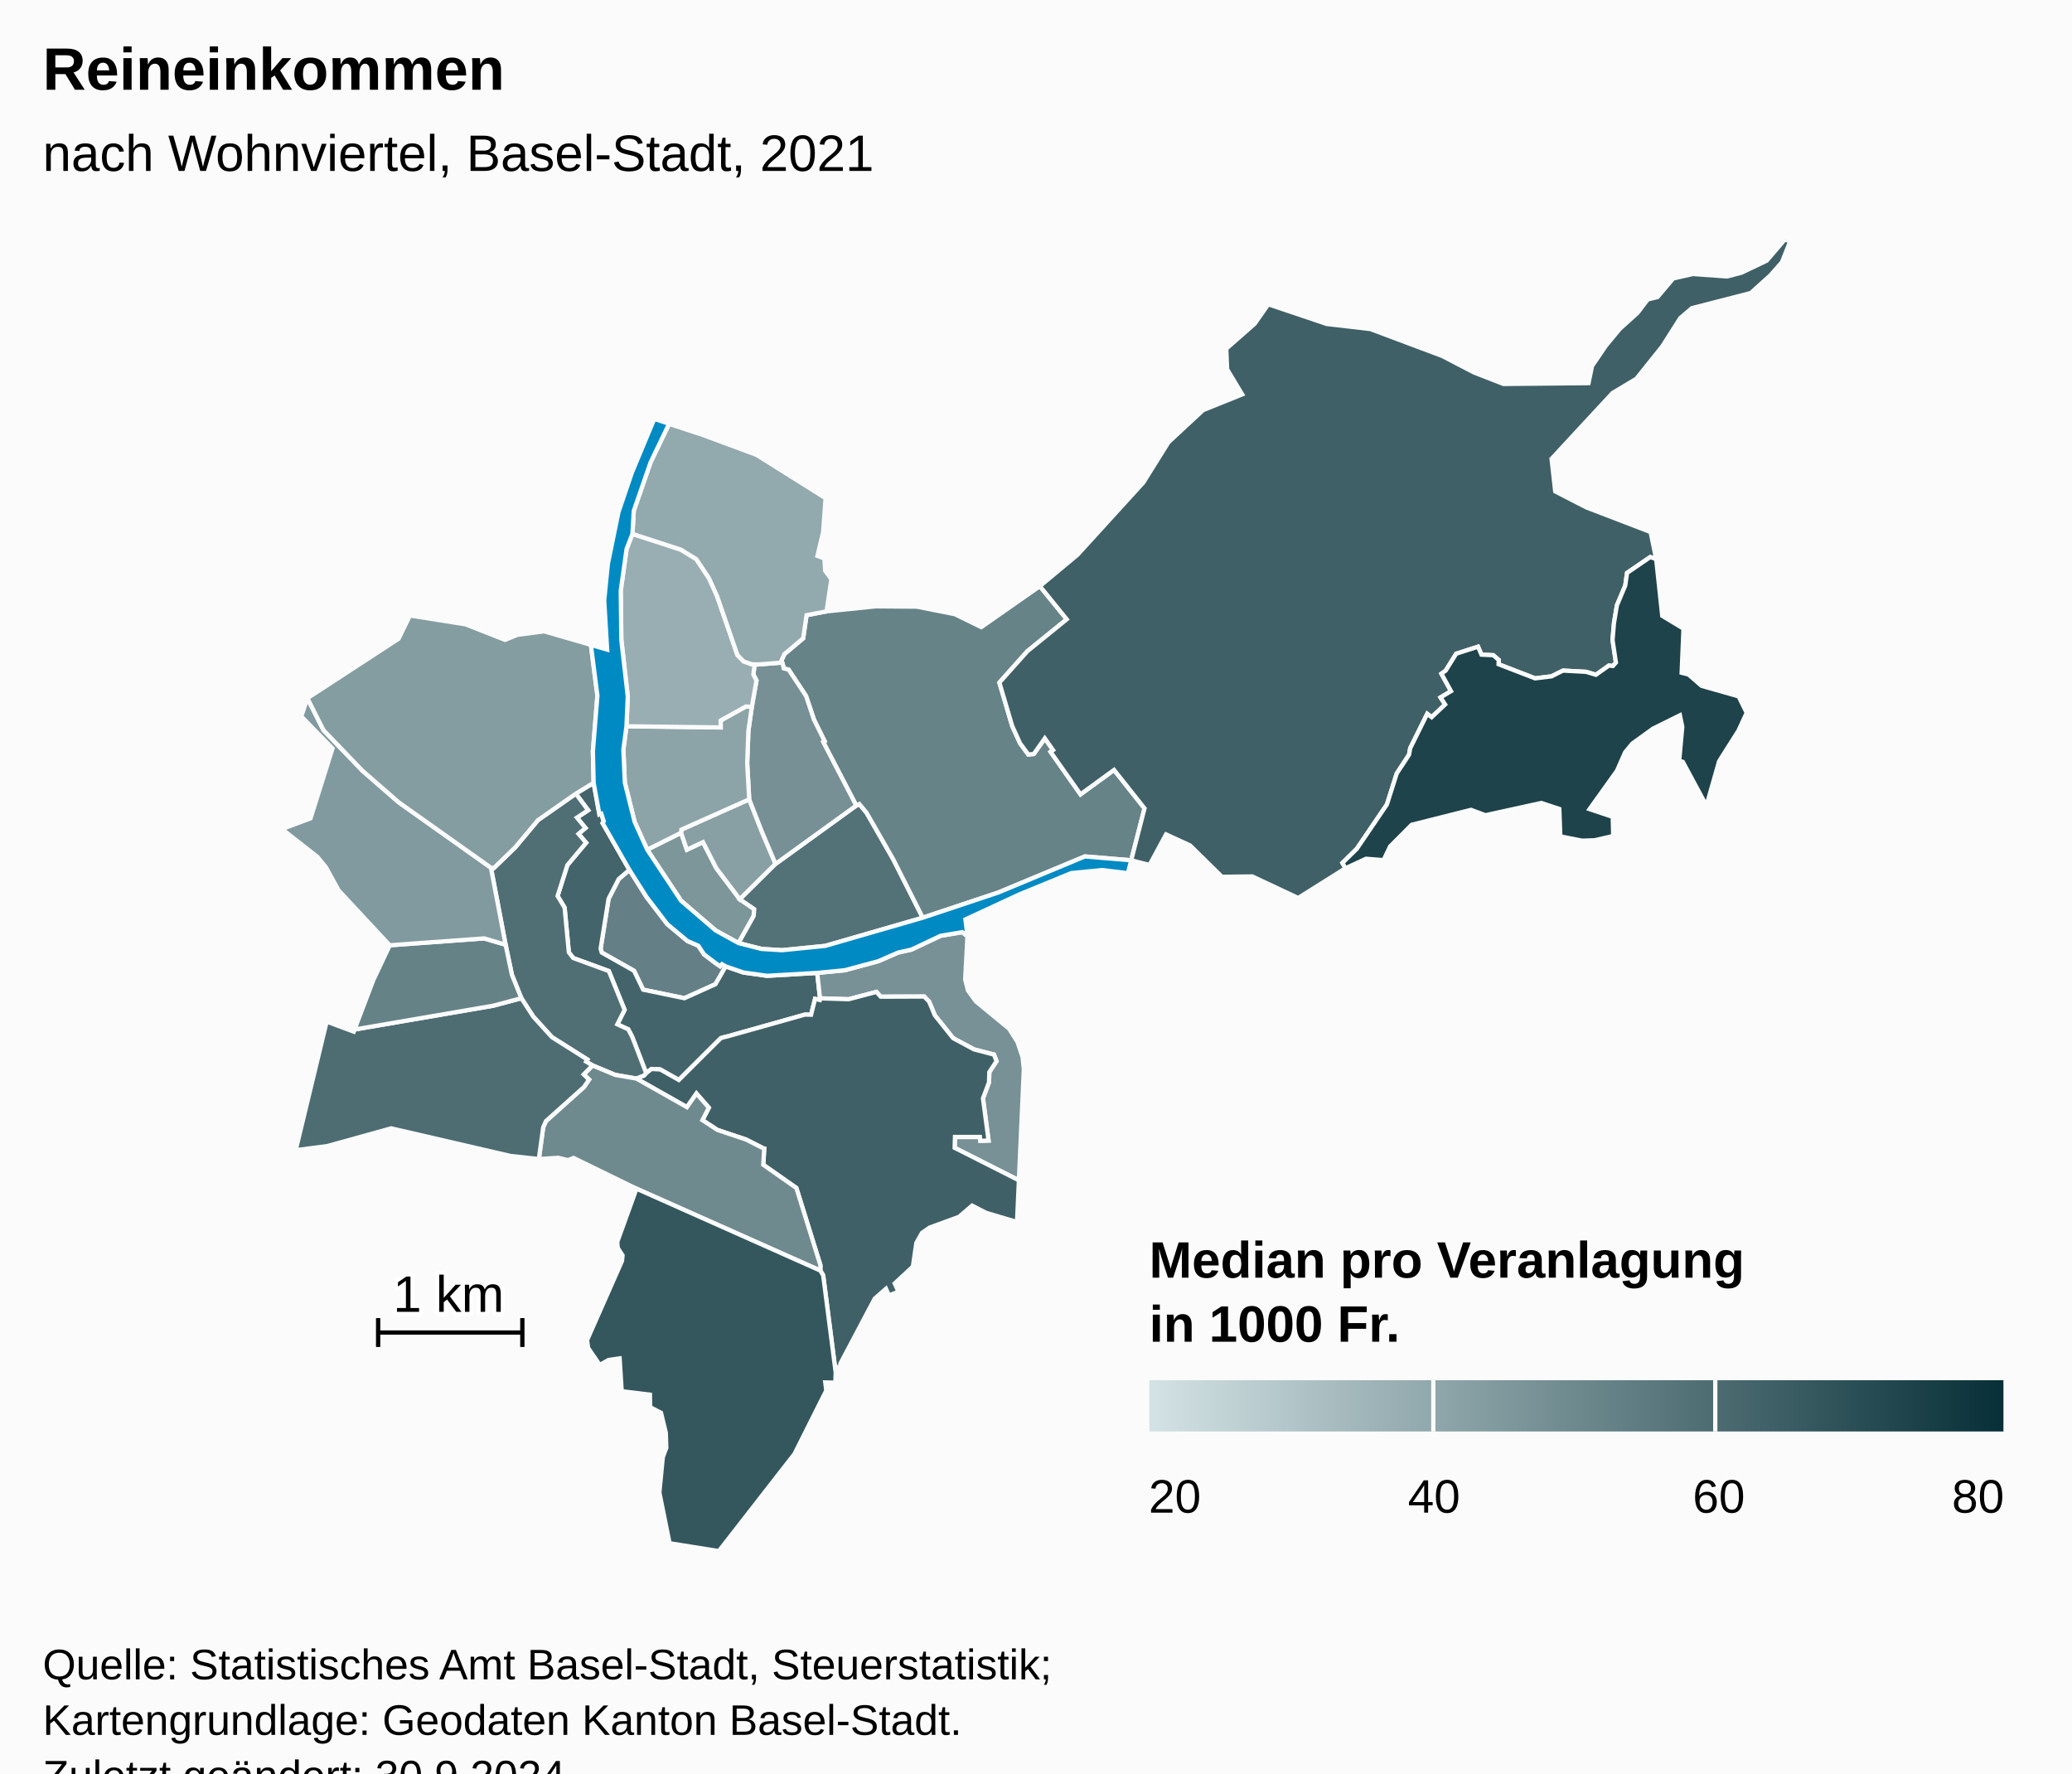
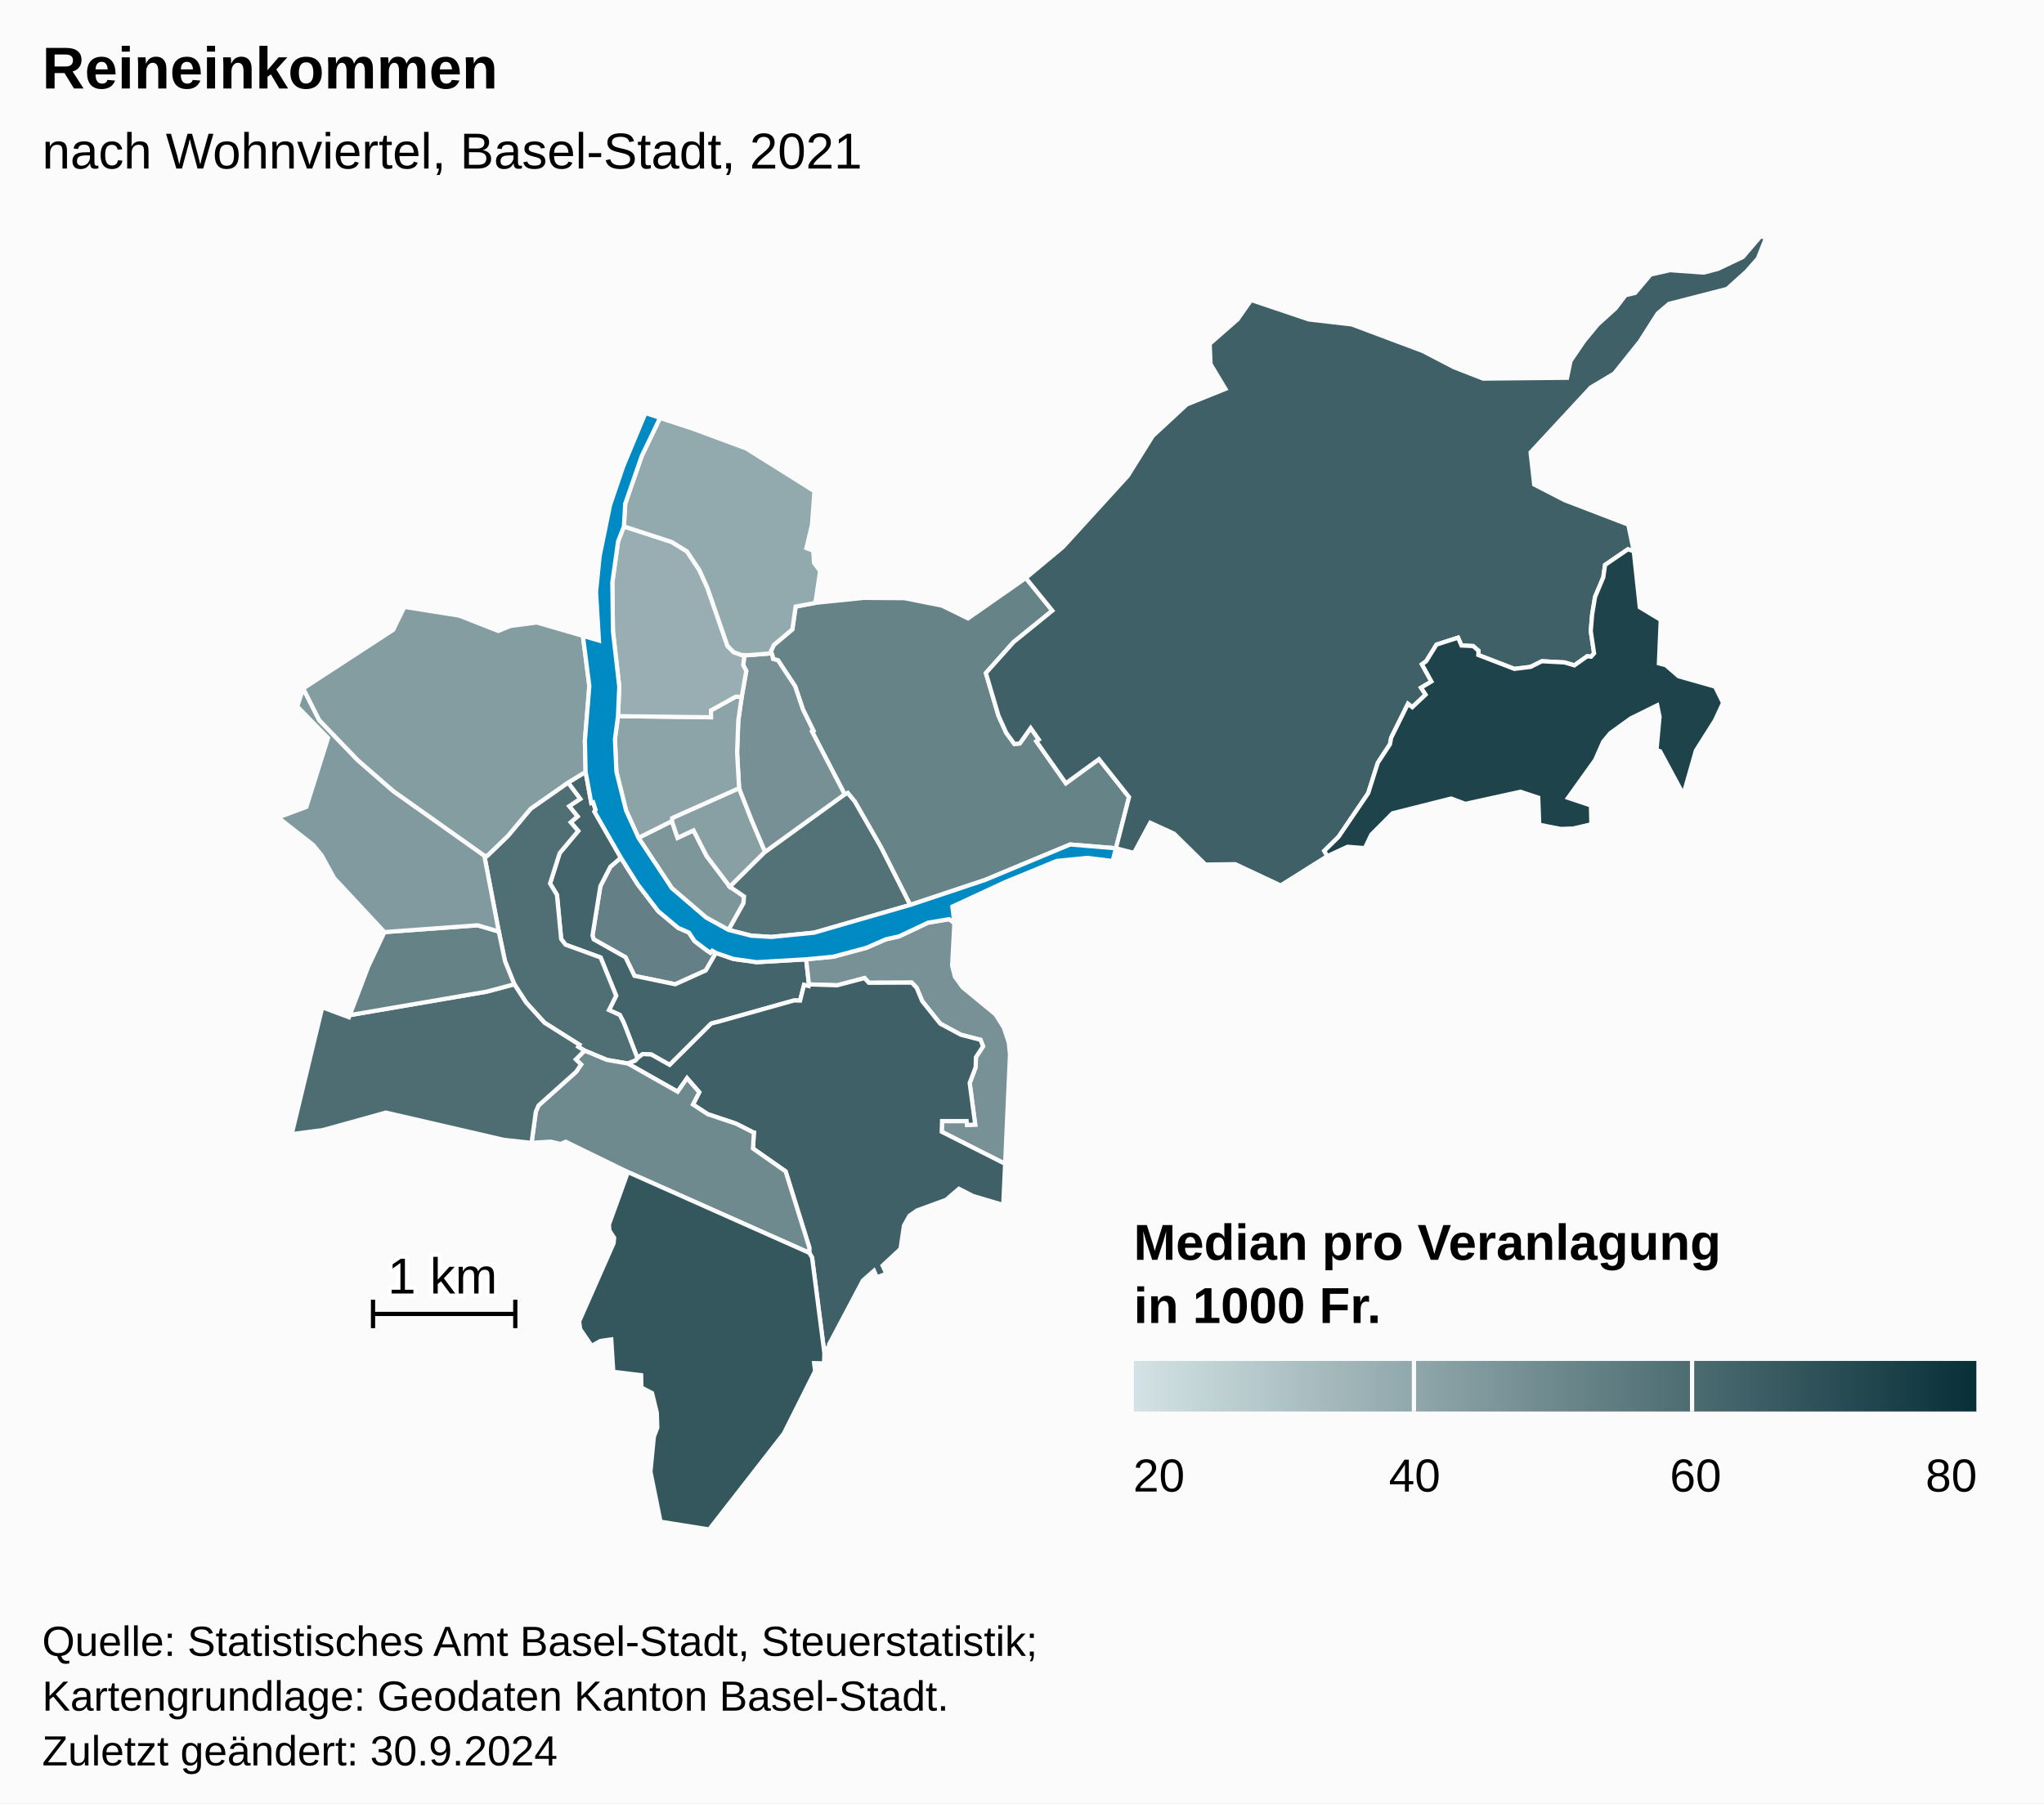
- <svg xmlns="http://www.w3.org/2000/svg" version="1.1" class="highcharts-root" style="font-family:Arial;font-size:12px;" viewBox="0 0 485 415">
+ <svg xmlns="http://www.w3.org/2000/svg" version="1.1" class="highcharts-root" style="font-family:Arial;font-size:12px;" width="485" height="428">
  <defs>
-     <linearGradient x1="0" y1="0" x2="1" y2="0" id="highcharts-0pzfzd5-52">
+     <linearGradient x1="0" y1="0" x2="1" y2="0" id="highcharts-ek8n5yc-52">
      <stop offset="0" stop-color="#D3E2E4" stop-opacity="1" />
      <stop offset="1" stop-color="#083038" stop-opacity="1" />
    </linearGradient>
-     <clipPath id="highcharts-0pzfzd5-53-">
+     <clipPath id="highcharts-ek8n5yc-53-">
      <rect x="0" y="0" width="465" height="307" fill="none" />
    </clipPath>
-     <clipPath id="highcharts-0pzfzd5-75-">
+     <clipPath id="highcharts-ek8n5yc-75-">
      <rect x="0" y="0" width="465" height="307" fill="none" />
    </clipPath>
-     <clipPath id="highcharts-0pzfzd5-99-">
+     <clipPath id="highcharts-ek8n5yc-99-">
      <rect x="10" y="56" width="465" height="307" fill="none" />
    </clipPath>
  </defs>
  <rect fill="#fbfbfb" class="highcharts-background" x="0" y="0" width="485" height="428" rx="0" ry="0" />
  <rect fill="none" class="highcharts-plot-background" x="10" y="56" width="465" height="307" />
  <g class="highcharts-pane-group" data-z-index="0" />
  <rect fill="none" class="highcharts-plot-border" data-z-index="1" x="10" y="56" width="465" height="307" />
  <g class="highcharts-series-group" data-z-index="3">
-     <g class="highcharts-series highcharts-series-0 highcharts-map-series" data-z-index="0.1" opacity="1" transform="translate(10,56) scale(1 1)" stroke-width="1" clip-path="url(#highcharts-0pzfzd5-75-)">
+     <g class="highcharts-series highcharts-series-0 highcharts-map-series" data-z-index="0.1" opacity="1" transform="translate(10,56) scale(1 1)" stroke-width="1" clip-path="url(#highcharts-ek8n5yc-75-)">
      <g transform="translate(0,0) scale(1 1)">
        <path fill="rgb(211,226,228)" d="M 159.865 170.158 L 158.992 169.644 L 158.552 170.118 L 157.517 169.41 L 154.814 167.36 L 153.461 165.33 L 150.915 164.213 L 146.193 160.269 L 141.314 153.882 L 137.328 147.574 L 134.824 149.712 L 132.456 154.326 L 130.584 166.034 L 130.853 166.928 L 138.416 171.194 L 140.542 175.609 L 150.205 177.605 L 157.472 174.327 L 159.865 170.158 Z" stroke="#fbfbfb" stroke-width="inherit" opacity="1" class="highcharts-point" />
        <path fill="rgb(211,226,228)" d="M 124.784 129.74 L 127.668 133.61 L 125.054 135.345 L 127.043 137.767 L 125.421 139.152 L 127.195 141.218 L 122.802 146.465 L 120.516 153.687 L 122.157 156.391 L 123.152 166.867 L 124.188 168.209 L 132.517 171.254 L 136.2 180.327 L 134.502 183.718 L 137.067 184.894 L 137.939 186.562 L 138.103 186.97 L 138.635 188.329 L 141.265 195.161 L 141.265 195.161 L 141.391 195.022 L 142.506 194.169 L 144.531 194.272 L 148.9 196.738 L 158.706 186.97 L 159.099 186.829 L 159.531 186.717 L 160.337 186.525 L 178.382 181.451 L 178.494 181.44 L 179.85 181.474 L 180.787 177.761 L 181.879 178.016 L 181.947 177.634 L 181.288 171.682 L 169.553 172.363 L 164.016 171.587 L 159.865 170.158 L 157.472 174.327 L 150.205 177.605 L 140.542 175.609 L 138.416 171.194 L 130.853 166.928 L 130.584 166.034 L 132.456 154.326 L 134.824 149.712 L 137.328 147.574 L 131.053 136.633 L 131.318 136.197 L 130.746 134.433 L 130.302 134.576 L 128.952 127.202 L 124.784 129.74 Z" stroke="#fbfbfb" stroke-width="inherit" opacity="1" class="highcharts-point" />
        <path fill="rgb(211,226,228)" d="M 124.784 129.74 L 127.668 133.61 L 125.054 135.345 L 127.043 137.767 L 125.421 139.152 L 127.195 141.218 L 122.802 146.465 L 120.516 153.687 L 122.157 156.391 L 123.152 166.867 L 124.188 168.209 L 132.517 171.254 L 136.2 180.327 L 134.502 183.718 L 137.067 184.894 L 137.939 186.562 L 138.103 186.97 L 138.635 188.329 L 141.265 195.161 L 141.265 195.161 L 140.753 195.725 L 138.96 196.415 L 138.932 196.406 L 133.99 195.55 L 128.71 193.347 L 127.197 192.439 L 127.491 191.959 L 119.207 186.736 L 114.849 181.946 L 112.034 177.602 L 109.829 172.13 L 108.348 165.089 L 104.915 147.068 L 105.609 147.132 L 110.565 142.339 L 115.93 135.929 L 124.784 129.74 Z" stroke="#fbfbfb" stroke-width="inherit" opacity="1" class="highcharts-point" />
        <path fill="rgb(211,226,228)" d="M 216.456 163.088 L 215.921 173.188 L 216.581 175.804 L 218.428 178.355 L 226.203 184.745 L 228.169 187.849 L 229.361 191.412 L 229.648 194.252 L 228.497 220.225 L 213.458 212.615 L 213.535 210.076 L 219.364 210.079 L 219.465 210.989 L 221.399 210.912 L 220.086 201.041 L 221.504 197.291 L 221.573 194.913 L 223.26 192.335 L 222.659 190.795 L 217.993 189.587 L 213.099 186.956 L 208.812 181.599 L 207.493 178.419 L 206.333 177.211 L 196.155 177.249 L 195.15 176.129 L 188.644 177.847 L 181.947 177.634 L 181.288 171.682 L 187.73 171.064 L 195.609 168.938 L 200.193 166.932 L 203.326 166.237 L 210.178 162.996 L 215.242 162.152 L 216.456 163.088 Z" stroke="#fbfbfb" stroke-width="inherit" opacity="1" class="highcharts-point" />
        <path fill="rgb(211,226,228)" d="M 138.987 196.425 L 150.796 203.101 L 153.019 199.908 L 155.922 203.231 L 154.421 206.136 L 157.923 208.434 L 164.649 210.687 L 168.642 212.717 L 168.672 212.749 L 168.681 212.761 L 168.735 212.776 L 168.883 212.801 L 168.664 216.585 L 176.408 222.014 L 182.036 240.09 L 182.024 241.348 L 182.685 242.46 L 185.614 265.184 L 185.783 263.976 L 186.775 263.838 L 186.712 263.109 L 194.747 247.913 L 197.383 245.598 L 198.056 247.163 L 200.326 246.287 L 199.43 244.361 L 203.686 240.404 L 204.491 234.881 L 205.799 232.541 L 207.585 231.292 L 214.485 228.764 L 217.533 226.145 L 220.828 227.835 L 228.056 229.981 L 228.497 220.225 L 213.458 212.615 L 213.535 210.076 L 219.364 210.079 L 219.465 210.989 L 221.399 210.912 L 220.086 201.041 L 221.504 197.291 L 221.573 194.913 L 223.26 192.335 L 222.659 190.795 L 217.993 189.587 L 213.099 186.956 L 208.812 181.599 L 207.493 178.419 L 206.333 177.211 L 196.155 177.249 L 195.15 176.129 L 188.644 177.847 L 181.947 177.634 L 181.879 178.016 L 180.787 177.761 L 179.85 181.474 L 178.494 181.44 L 178.382 181.451 L 160.337 186.525 L 159.531 186.717 L 159.099 186.829 L 158.706 186.97 L 148.9 196.738 L 144.531 194.272 L 142.506 194.169 L 141.391 195.022 L 141.265 195.161 L 140.753 195.725 L 138.96 196.415 L 138.987 196.425 Z" stroke="#fbfbfb" stroke-width="inherit" opacity="1" class="highcharts-point" />
        <path fill="rgb(211,226,228)" d="M 138.932 196.406 L 138.987 196.425 L 150.796 203.101 L 153.019 199.908 L 155.922 203.231 L 154.421 206.136 L 157.923 208.434 L 164.649 210.687 L 168.642 212.717 L 168.672 212.749 L 168.681 212.761 L 168.735 212.776 L 168.883 212.801 L 168.664 216.585 L 176.408 222.014 L 182.036 240.09 L 182.024 241.348 L 138.983 222.181 L 124.255 214.991 L 122.964 215.504 L 120.682 214.959 L 116.131 215.242 L 117.142 207.835 L 117.786 206.369 L 126.698 198.383 L 127.881 196.654 L 126.63 195.436 L 128.71 193.347 L 133.99 195.55 L 138.932 196.406 Z" stroke="#fbfbfb" stroke-width="inherit" opacity="1" class="highcharts-point" />
        <path fill="rgb(211,226,228)" d="M 138.983 222.181 L 182.024 241.348 L 182.685 242.46 L 185.614 265.184 L 185.531 267.577 L 183.178 267.525 L 183.406 269.427 L 175.976 284.244 L 158.259 307 L 146.729 305.156 L 144.341 293.279 L 145.146 285.013 L 145.963 282.833 L 145.853 279.317 L 144.724 274.633 L 142.19 273.322 L 142.131 270.387 L 135.523 269.574 L 135.041 261.891 L 132.466 262.261 L 130.387 263.435 L 127.659 259.442 L 127.421 257.606 L 135.599 239.066 L 135.724 237.792 L 134.609 236.061 L 134.478 234.651 L 138.983 222.181 Z" stroke="#fbfbfb" stroke-width="inherit" opacity="1" class="highcharts-point" />
        <path fill="rgb(211,226,228)" d="M 126.63 195.436 L 127.881 196.654 L 126.698 198.383 L 117.786 206.369 L 117.142 207.835 L 116.131 215.242 L 109.572 214.535 L 81.562 208.061 L 66.644 212.199 L 59.216 213.176 L 66.465 183.073 L 72.798 185.429 L 72.989 184.928 L 105.467 179.355 L 112.034 177.602 L 114.849 181.946 L 119.207 186.736 L 127.491 191.959 L 127.197 192.439 L 128.71 193.347 L 126.63 195.436 Z" stroke="#fbfbfb" stroke-width="inherit" opacity="1" class="highcharts-point" />
        <path fill="rgb(211,226,228)" d="M 84.66 164.967 L 81.224 165.221 L 77.376 173.388 L 72.989 184.928 L 105.467 179.355 L 112.034 177.602 L 109.829 172.13 L 108.348 165.089 L 103.328 163.607 L 87.792 164.736 L 84.66 164.967 Z" stroke="#fbfbfb" stroke-width="inherit" opacity="1" class="highcharts-point" />
        <path fill="rgb(211,226,228)" d="M 84.66 164.967 L 81.224 165.221 L 69.258 152.371 L 66.329 147.02 L 64.311 144.541 L 55.99 138.017 L 62.686 135.516 L 67.832 119.148 L 60.528 111.661 L 61.949 107.396 L 65.725 114.89 L 74.867 124.393 L 83.326 131.758 L 104.915 147.068 L 108.348 165.089 L 103.328 163.607 L 87.792 164.736 L 84.66 164.967 Z" stroke="#fbfbfb" stroke-width="inherit" opacity="1" class="highcharts-point" />
        <path fill="rgb(211,226,228)" d="M 124.784 129.74 L 115.93 135.929 L 110.565 142.339 L 105.609 147.132 L 104.915 147.068 L 83.326 131.758 L 74.867 124.393 L 65.725 114.89 L 61.949 107.396 L 83.291 93.486 L 85.956 88.042 L 98.974 90.111 L 108.223 93.745 L 111.14 92.561 L 117.375 91.745 L 128.312 94.914 L 129.838 106.813 L 128.783 119.802 L 128.952 127.202 L 124.784 129.74 Z" stroke="#fbfbfb" stroke-width="inherit" opacity="1" class="highcharts-point" />
        <path fill="rgb(211,226,228)" d="M 162.868 164.707 L 166.414 158.366 L 166.541 156.758 L 163.175 154.452 L 157.668 147.173 L 154.556 141.085 L 150.775 142.858 L 149.424 138.886 L 141.499 142.844 L 149.416 154.794 L 157.517 161.748 L 162.868 164.707 Z" stroke="#fbfbfb" stroke-width="inherit" opacity="1" class="highcharts-point" />
        <path fill="rgb(211,226,228)" d="M 163.175 154.452 L 157.668 147.173 L 154.556 141.085 L 150.775 142.858 L 149.424 138.886 L 149.492 138.15 L 165.37 131.067 L 168.296 138.523 L 169.451 141.266 L 171.537 146.177 L 163.175 154.452 Z" stroke="#fbfbfb" stroke-width="inherit" opacity="1" class="highcharts-point" />
        <path fill="rgb(211,226,228)" d="M 163.175 154.452 L 171.537 146.177 L 190.426 132.519 L 191.151 132.169 L 192.829 134.187 L 199.054 145.039 L 205.994 158.768 L 183.172 165.359 L 173.045 166.372 L 168.266 166.076 L 162.868 164.707 L 166.414 158.366 L 166.541 156.758 L 163.175 154.452 Z" stroke="#fbfbfb" stroke-width="inherit" opacity="1" class="highcharts-point" />
        <path fill="rgb(211,226,228)" d="M 173.331 99.825 L 173.434 100.401 L 174.598 100.713 L 178.677 106.886 L 180.526 112.412 L 183.01 117.437 L 182.678 117.617 L 190.426 132.519 L 191.151 132.169 L 192.829 134.187 L 199.054 145.039 L 205.994 158.768 L 223.682 152.868 L 243.936 144.429 L 254.784 145.332 L 254.784 145.332 L 257.902 133.178 L 250.767 124.181 L 242.915 129.896 L 236.414 120.67 L 235.909 119.952 L 236.495 119.539 L 234.558 116.791 L 231.982 120.452 L 230.699 120.57 L 228.762 117.933 L 226.921 113.876 L 225.512 109.104 L 223.928 103.741 L 230.484 96.402 L 239.696 88.929 L 233.404 81.174 L 219.684 90.763 L 213.513 87.737 L 204.611 85.969 L 194.976 85.897 L 183.475 87.074 L 178.792 87.966 L 178.005 93.374 L 173.623 97.063 L 172.924 98.556 L 173.331 99.825 Z" stroke="#fbfbfb" stroke-width="inherit" opacity="1" class="highcharts-point" />
        <path fill="rgb(211,226,228)" d="M 173.331 99.825 L 173.434 100.401 L 174.598 100.713 L 178.677 106.886 L 180.526 112.412 L 183.01 117.437 L 182.678 117.617 L 190.426 132.519 L 171.537 146.177 L 169.451 141.266 L 168.296 138.523 L 165.37 131.067 L 164.898 122.592 L 165.18 115.029 L 165.983 109.425 L 167.07 103.256 L 166.344 101.846 L 166.651 99.473 L 166.651 99.473 L 167.494 99.5 L 173.085 99.057 L 173.331 99.825 Z" stroke="#fbfbfb" stroke-width="inherit" opacity="1" class="highcharts-point" />
        <path fill="rgb(211,226,228)" d="M 165.983 109.425 L 165.18 115.029 L 164.898 122.592 L 165.37 131.067 L 149.492 138.15 L 149.424 138.886 L 141.499 142.844 L 138.547 136.329 L 136.26 127.164 L 135.914 119.451 L 136.638 113.965 L 158.699 114.237 L 158.684 112.612 L 164.587 109.337 L 165.983 109.425 Z" stroke="#fbfbfb" stroke-width="inherit" opacity="1" class="highcharts-point" />
        <path fill="rgb(211,226,228)" d="M 165.983 109.425 L 164.587 109.337 L 158.684 112.612 L 158.699 114.237 L 136.638 113.965 L 136.943 106.962 L 135.441 93.797 L 135.298 82.232 L 136.667 72.467 L 138.039 68.942 L 149.343 72.617 L 152.997 74.86 L 155.953 79.317 L 157.84 83.49 L 162.608 97.275 L 164.049 98.775 L 165.923 99.45 L 166.651 99.473 L 166.651 99.473 L 166.344 101.846 L 167.07 103.256 L 165.983 109.425 Z" stroke="#fbfbfb" stroke-width="inherit" opacity="1" class="highcharts-point" />
        <path fill="rgb(211,226,228)" d="M 165.923 99.45 L 164.049 98.775 L 162.608 97.275 L 157.84 83.49 L 155.953 79.317 L 152.997 74.86 L 149.343 72.617 L 138.039 68.942 L 138.351 63.548 L 142.274 52.227 L 146.624 43.169 L 153.636 45.469 L 167.096 50.457 L 183.251 60.591 L 182.668 68.55 L 181.345 74.092 L 182.972 74.7 L 183.151 77.578 L 184.603 79.531 L 183.475 87.074 L 178.792 87.966 L 178.005 93.374 L 173.623 97.063 L 172.924 98.556 L 173.085 99.057 L 167.494 99.5 L 166.651 99.473 L 165.923 99.45 Z" stroke="#fbfbfb" stroke-width="inherit" opacity="1" class="highcharts-point" />
        <path fill="rgb(211,226,228)" d="M 235.909 119.952 L 236.495 119.539 L 234.558 116.791 L 231.982 120.452 L 230.699 120.57 L 228.762 117.933 L 226.921 113.876 L 225.512 109.104 L 223.928 103.741 L 230.484 96.402 L 239.696 88.929 L 233.404 81.174 L 242.213 73.837 L 257.615 56.936 L 263.519 47.486 L 271.608 39.985 L 280.765 36.297 L 277.238 30.427 L 277.039 25.606 L 283.68 19.777 L 286.878 15.207 L 300.568 19.82 L 310.747 20.997 L 327.586 27.306 L 335.036 31.176 L 341.925 33.858 L 361.834 33.662 L 362.653 29.672 L 365.899 24.9 L 369.141 20.978 L 373.328 17.199 L 375.707 14.064 L 377.972 13.528 L 381.66 9.163 L 386.253 8.121 L 394.29 8.697 L 397.663 7.805 L 403.553 4.994 L 407.823 0 L 409.01 0.532 L 407.106 5.356 L 404.42 8.41 L 399.81 12.573 L 386.017 16.119 L 383.305 18.434 L 379.095 25.056 L 373.028 32.635 L 367.45 35.973 L 353.179 51.374 L 354.033 58.994 L 361.324 62.746 L 376.366 68.518 L 377.667 74.856 L 376.281 74.364 L 370.85 78.076 L 370.431 81.023 L 368.476 85.669 L 367.783 89.857 L 367.455 93.783 L 368.246 99.058 L 367.541 99.851 L 367.172 99.817 L 366.595 99.765 L 363.565 101.916 L 361.233 101.222 L 355.85 100.937 L 353.18 102.278 L 349.334 102.751 L 340.774 99.453 L 340.813 98.448 L 339.537 97.336 L 336.771 97.205 L 335.971 95.342 L 330.849 96.992 L 328.409 100.931 L 327.398 101.671 L 329.639 105.739 L 327.19 107.223 L 328.266 108.862 L 325.111 111.844 L 324.079 111.053 L 320.091 119.104 L 319.822 120.619 L 316.944 125.002 L 314.642 132.259 L 307.6 142.63 L 304.228 145.948 L 304.941 147.196 L 293.867 154.155 L 283.116 149.104 L 276.027 149.197 L 268.568 141.853 L 262.943 139.273 L 259.08 146.423 L 254.784 145.332 L 257.902 133.178 L 250.767 124.181 L 242.915 129.896 L 236.414 120.67 L 235.909 119.952 Z" stroke="#fbfbfb" stroke-width="inherit" opacity="1" class="highcharts-point" />
        <path fill="rgb(211,226,228)" d="M 367.541 99.851 L 368.246 99.058 L 367.455 93.783 L 367.783 89.857 L 368.476 85.669 L 370.431 81.023 L 370.85 78.076 L 376.281 74.364 L 377.667 74.856 L 379.088 88.133 L 384.058 91.117 L 383.626 101.447 L 385.241 101.855 L 388.293 104.504 L 396.961 106.963 L 398.854 110.811 L 396.929 114.989 L 392.403 122.143 L 389.437 132.564 L 383.904 122.292 L 383.058 122.033 L 383.778 114.097 L 383.226 111.402 L 376.941 114.503 L 372.073 118.018 L 370.401 120.045 L 368.486 124.387 L 362.067 133.352 L 367.497 135.173 L 367.603 139.633 L 363.284 140.637 L 360.333 140.739 L 355.237 139.743 L 354.993 133.308 L 350.771 131.914 L 337.696 134.784 L 334.332 133.522 L 320.433 137.02 L 315.378 142.094 L 313.861 145.292 L 309.746 144.971 L 304.941 147.196 L 304.228 145.948 L 307.6 142.63 L 314.642 132.259 L 316.944 125.002 L 319.822 120.619 L 320.091 119.104 L 324.079 111.053 L 325.111 111.844 L 328.266 108.862 L 327.19 107.223 L 329.639 105.739 L 327.398 101.671 L 328.409 100.931 L 330.849 96.992 L 335.971 95.342 L 336.771 97.205 L 339.537 97.336 L 340.813 98.448 L 340.774 99.453 L 349.334 102.751 L 353.18 102.278 L 355.85 100.937 L 361.233 101.222 L 363.565 101.916 L 366.595 99.765 L 367.172 99.817 L 367.541 99.851 Z" stroke="#fbfbfb" stroke-width="inherit" opacity="1" class="highcharts-point" />
      </g>
    </g>
    <g class="highcharts-markers highcharts-series-0 highcharts-map-series" data-z-index="0.1" opacity="1" transform="translate(10,56) scale(1 1)" clip-path="none" />
-     <g class="highcharts-series highcharts-series-1 highcharts-map-series highcharts-color-0" data-z-index="0.1" opacity="1" transform="translate(10,56) scale(1 1)" stroke-width="1" clip-path="url(#highcharts-0pzfzd5-75-)">
+     <g class="highcharts-series highcharts-series-1 highcharts-map-series highcharts-color-0" data-z-index="0.1" opacity="1" transform="translate(10,56) scale(1 1)" stroke-width="1" clip-path="url(#highcharts-ek8n5yc-75-)">
      <g transform="translate(0,0) scale(1 1)">
        <path fill="rgb(100,128,134)" d="M 159.865 170.158 L 158.992 169.644 L 158.552 170.118 L 157.517 169.41 L 154.814 167.36 L 153.461 165.33 L 150.915 164.213 L 146.193 160.269 L 141.314 153.882 L 137.328 147.574 L 134.824 149.712 L 132.456 154.326 L 130.584 166.034 L 130.853 166.928 L 138.416 171.194 L 140.542 175.609 L 150.205 177.605 L 157.472 174.327 L 159.865 170.158 Z" stroke="#fbfbfb" stroke-width="inherit" opacity="1" class="highcharts-point highcharts-color-0" />
        <path fill="rgb(67,100,106)" d="M 124.784 129.74 L 127.668 133.61 L 125.054 135.345 L 127.043 137.767 L 125.421 139.152 L 127.195 141.218 L 122.802 146.465 L 120.516 153.687 L 122.157 156.391 L 123.152 166.867 L 124.188 168.209 L 132.517 171.254 L 136.2 180.327 L 134.502 183.718 L 137.067 184.894 L 137.939 186.562 L 138.103 186.97 L 138.635 188.329 L 141.265 195.161 L 141.265 195.161 L 141.391 195.022 L 142.506 194.169 L 144.531 194.272 L 148.9 196.738 L 158.706 186.97 L 159.099 186.829 L 159.531 186.717 L 160.337 186.525 L 178.382 181.451 L 178.494 181.44 L 179.85 181.474 L 180.787 177.761 L 181.879 178.016 L 181.947 177.634 L 181.288 171.682 L 169.553 172.363 L 164.016 171.587 L 159.865 170.158 L 157.472 174.327 L 150.205 177.605 L 140.542 175.609 L 138.416 171.194 L 130.853 166.928 L 130.584 166.034 L 132.456 154.326 L 134.824 149.712 L 137.328 147.574 L 131.053 136.633 L 131.318 136.197 L 130.746 134.433 L 130.302 134.576 L 128.952 127.202 L 124.784 129.74 Z" stroke="#fbfbfb" stroke-width="inherit" opacity="1" class="highcharts-point highcharts-color-0" />
        <path fill="rgb(80,111,117)" d="M 124.784 129.74 L 127.668 133.61 L 125.054 135.345 L 127.043 137.767 L 125.421 139.152 L 127.195 141.218 L 122.802 146.465 L 120.516 153.687 L 122.157 156.391 L 123.152 166.867 L 124.188 168.209 L 132.517 171.254 L 136.2 180.327 L 134.502 183.718 L 137.067 184.894 L 137.939 186.562 L 138.103 186.97 L 138.635 188.329 L 141.265 195.161 L 141.265 195.161 L 140.753 195.725 L 138.96 196.415 L 138.932 196.406 L 133.99 195.55 L 128.71 193.347 L 127.197 192.439 L 127.491 191.959 L 119.207 186.736 L 114.849 181.946 L 112.034 177.602 L 109.829 172.13 L 108.348 165.089 L 104.915 147.068 L 105.609 147.132 L 110.565 142.339 L 115.93 135.929 L 124.784 129.74 Z" stroke="#fbfbfb" stroke-width="inherit" opacity="1" class="highcharts-point highcharts-color-0" />
        <path fill="rgb(119,145,150)" d="M 216.456 163.088 L 215.921 173.188 L 216.581 175.804 L 218.428 178.355 L 226.203 184.745 L 228.169 187.849 L 229.361 191.412 L 229.648 194.252 L 228.497 220.225 L 213.458 212.615 L 213.535 210.076 L 219.364 210.079 L 219.465 210.989 L 221.399 210.912 L 220.086 201.041 L 221.504 197.291 L 221.573 194.913 L 223.26 192.335 L 222.659 190.795 L 217.993 189.587 L 213.099 186.956 L 208.812 181.599 L 207.493 178.419 L 206.333 177.211 L 196.155 177.249 L 195.15 176.129 L 188.644 177.847 L 181.947 177.634 L 181.288 171.682 L 187.73 171.064 L 195.609 168.938 L 200.193 166.932 L 203.326 166.237 L 210.178 162.996 L 215.242 162.152 L 216.456 163.088 Z" stroke="#fbfbfb" stroke-width="inherit" opacity="1" class="highcharts-point highcharts-color-0" />
        <path fill="rgb(63,96,103)" d="M 138.987 196.425 L 150.796 203.101 L 153.019 199.908 L 155.922 203.231 L 154.421 206.136 L 157.923 208.434 L 164.649 210.687 L 168.642 212.717 L 168.672 212.749 L 168.681 212.761 L 168.735 212.776 L 168.883 212.801 L 168.664 216.585 L 176.408 222.014 L 182.036 240.09 L 182.024 241.348 L 182.685 242.46 L 185.614 265.184 L 185.783 263.976 L 186.775 263.838 L 186.712 263.109 L 194.747 247.913 L 197.383 245.598 L 198.056 247.163 L 200.326 246.287 L 199.43 244.361 L 203.686 240.404 L 204.491 234.881 L 205.799 232.541 L 207.585 231.292 L 214.485 228.764 L 217.533 226.145 L 220.828 227.835 L 228.056 229.981 L 228.497 220.225 L 213.458 212.615 L 213.535 210.076 L 219.364 210.079 L 219.465 210.989 L 221.399 210.912 L 220.086 201.041 L 221.504 197.291 L 221.573 194.913 L 223.26 192.335 L 222.659 190.795 L 217.993 189.587 L 213.099 186.956 L 208.812 181.599 L 207.493 178.419 L 206.333 177.211 L 196.155 177.249 L 195.15 176.129 L 188.644 177.847 L 181.947 177.634 L 181.879 178.016 L 180.787 177.761 L 179.85 181.474 L 178.494 181.44 L 178.382 181.451 L 160.337 186.525 L 159.531 186.717 L 159.099 186.829 L 158.706 186.97 L 148.9 196.738 L 144.531 194.272 L 142.506 194.169 L 141.391 195.022 L 141.265 195.161 L 140.753 195.725 L 138.96 196.415 L 138.987 196.425 Z" stroke="#fbfbfb" stroke-width="inherit" opacity="1" class="highcharts-point highcharts-color-0" />
        <path fill="rgb(111,138,143)" d="M 138.932 196.406 L 138.987 196.425 L 150.796 203.101 L 153.019 199.908 L 155.922 203.231 L 154.421 206.136 L 157.923 208.434 L 164.649 210.687 L 168.642 212.717 L 168.672 212.749 L 168.681 212.761 L 168.735 212.776 L 168.883 212.801 L 168.664 216.585 L 176.408 222.014 L 182.036 240.09 L 182.024 241.348 L 138.983 222.181 L 124.255 214.991 L 122.964 215.504 L 120.682 214.959 L 116.131 215.242 L 117.142 207.835 L 117.786 206.369 L 126.698 198.383 L 127.881 196.654 L 126.63 195.436 L 128.71 193.347 L 133.99 195.55 L 138.932 196.406 Z" stroke="#fbfbfb" stroke-width="inherit" opacity="1" class="highcharts-point highcharts-color-0" />
        <path fill="rgb(52,87,94)" d="M 138.983 222.181 L 182.024 241.348 L 182.685 242.46 L 185.614 265.184 L 185.531 267.577 L 183.178 267.525 L 183.406 269.427 L 175.976 284.244 L 158.259 307 L 146.729 305.156 L 144.341 293.279 L 145.146 285.013 L 145.963 282.833 L 145.853 279.317 L 144.724 274.633 L 142.19 273.322 L 142.131 270.387 L 135.523 269.574 L 135.041 261.891 L 132.466 262.261 L 130.387 263.435 L 127.659 259.442 L 127.421 257.606 L 135.599 239.066 L 135.724 237.792 L 134.609 236.061 L 134.478 234.651 L 138.983 222.181 Z" stroke="#fbfbfb" stroke-width="inherit" opacity="1" class="highcharts-point highcharts-color-0" />
        <path fill="rgb(77,109,115)" d="M 126.63 195.436 L 127.881 196.654 L 126.698 198.383 L 117.786 206.369 L 117.142 207.835 L 116.131 215.242 L 109.572 214.535 L 81.562 208.061 L 66.644 212.199 L 59.216 213.176 L 66.465 183.073 L 72.798 185.429 L 72.989 184.928 L 105.467 179.355 L 112.034 177.602 L 114.849 181.946 L 119.207 186.736 L 127.491 191.959 L 127.197 192.439 L 128.71 193.347 L 126.63 195.436 Z" stroke="#fbfbfb" stroke-width="inherit" opacity="1" class="highcharts-point highcharts-color-0" />
        <path fill="rgb(101,130,135)" d="M 84.66 164.967 L 81.224 165.221 L 77.376 173.388 L 72.989 184.928 L 105.467 179.355 L 112.034 177.602 L 109.829 172.13 L 108.348 165.089 L 103.328 163.607 L 87.792 164.736 L 84.66 164.967 Z" stroke="#fbfbfb" stroke-width="inherit" opacity="1" class="highcharts-point highcharts-color-0" />
        <path fill="rgb(129,154,159)" d="M 84.66 164.967 L 81.224 165.221 L 69.258 152.371 L 66.329 147.02 L 64.311 144.541 L 55.99 138.017 L 62.686 135.516 L 67.832 119.148 L 60.528 111.661 L 61.949 107.396 L 65.725 114.89 L 74.867 124.393 L 83.326 131.758 L 104.915 147.068 L 108.348 165.089 L 103.328 163.607 L 87.792 164.736 L 84.66 164.967 Z" stroke="#fbfbfb" stroke-width="inherit" opacity="1" class="highcharts-point highcharts-color-0" />
        <path fill="rgb(132,157,161)" d="M 124.784 129.74 L 115.93 135.929 L 110.565 142.339 L 105.609 147.132 L 104.915 147.068 L 83.326 131.758 L 74.867 124.393 L 65.725 114.89 L 61.949 107.396 L 83.291 93.486 L 85.956 88.042 L 98.974 90.111 L 108.223 93.745 L 111.14 92.561 L 117.375 91.745 L 128.312 94.914 L 129.838 106.813 L 128.783 119.802 L 128.952 127.202 L 124.784 129.74 Z" stroke="#fbfbfb" stroke-width="inherit" opacity="1" class="highcharts-point highcharts-color-0" />
        <path fill="rgb(124,150,154)" d="M 162.868 164.707 L 166.414 158.366 L 166.541 156.758 L 163.175 154.452 L 157.668 147.173 L 154.556 141.085 L 150.775 142.858 L 149.424 138.886 L 141.499 142.844 L 149.416 154.794 L 157.517 161.748 L 162.868 164.707 Z" stroke="#fbfbfb" stroke-width="inherit" opacity="1" class="highcharts-point highcharts-color-0" />
        <path fill="rgb(136,160,164)" d="M 163.175 154.452 L 157.668 147.173 L 154.556 141.085 L 150.775 142.858 L 149.424 138.886 L 149.492 138.15 L 165.37 131.067 L 168.296 138.523 L 169.451 141.266 L 171.537 146.177 L 163.175 154.452 Z" stroke="#fbfbfb" stroke-width="inherit" opacity="1" class="highcharts-point highcharts-color-0" />
        <path fill="rgb(83,114,120)" d="M 163.175 154.452 L 171.537 146.177 L 190.426 132.519 L 191.151 132.169 L 192.829 134.187 L 199.054 145.039 L 205.994 158.768 L 183.172 165.359 L 173.045 166.372 L 168.266 166.076 L 162.868 164.707 L 166.414 158.366 L 166.541 156.758 L 163.175 154.452 Z" stroke="#fbfbfb" stroke-width="inherit" opacity="1" class="highcharts-point highcharts-color-0" />
        <path fill="rgb(102,131,136)" d="M 173.331 99.825 L 173.434 100.401 L 174.598 100.713 L 178.677 106.886 L 180.526 112.412 L 183.01 117.437 L 182.678 117.617 L 190.426 132.519 L 191.151 132.169 L 192.829 134.187 L 199.054 145.039 L 205.994 158.768 L 223.682 152.868 L 243.936 144.429 L 254.784 145.332 L 254.784 145.332 L 257.902 133.178 L 250.767 124.181 L 242.915 129.896 L 236.414 120.67 L 235.909 119.952 L 236.495 119.539 L 234.558 116.791 L 231.982 120.452 L 230.699 120.57 L 228.762 117.933 L 226.921 113.876 L 225.512 109.104 L 223.928 103.741 L 230.484 96.402 L 239.696 88.929 L 233.404 81.174 L 219.684 90.763 L 213.513 87.737 L 204.611 85.969 L 194.976 85.897 L 183.475 87.074 L 178.792 87.966 L 178.005 93.374 L 173.623 97.063 L 172.924 98.556 L 173.331 99.825 Z" stroke="#fbfbfb" stroke-width="inherit" opacity="1" class="highcharts-point highcharts-color-0" />
        <path fill="rgb(118,144,149)" d="M 173.331 99.825 L 173.434 100.401 L 174.598 100.713 L 178.677 106.886 L 180.526 112.412 L 183.01 117.437 L 182.678 117.617 L 190.426 132.519 L 171.537 146.177 L 169.451 141.266 L 168.296 138.523 L 165.37 131.067 L 164.898 122.592 L 165.18 115.029 L 165.983 109.425 L 167.07 103.256 L 166.344 101.846 L 166.651 99.473 L 166.651 99.473 L 167.494 99.5 L 173.085 99.057 L 173.331 99.825 Z" stroke="#fbfbfb" stroke-width="inherit" opacity="1" class="highcharts-point highcharts-color-0" />
        <path fill="rgb(140,164,168)" d="M 165.983 109.425 L 165.18 115.029 L 164.898 122.592 L 165.37 131.067 L 149.492 138.15 L 149.424 138.886 L 141.499 142.844 L 138.547 136.329 L 136.26 127.164 L 135.914 119.451 L 136.638 113.965 L 158.699 114.237 L 158.684 112.612 L 164.587 109.337 L 165.983 109.425 Z" stroke="#fbfbfb" stroke-width="inherit" opacity="1" class="highcharts-point highcharts-color-0" />
        <path fill="rgb(152,174,178)" d="M 165.983 109.425 L 164.587 109.337 L 158.684 112.612 L 158.699 114.237 L 136.638 113.965 L 136.943 106.962 L 135.441 93.797 L 135.298 82.232 L 136.667 72.467 L 138.039 68.942 L 149.343 72.617 L 152.997 74.86 L 155.953 79.317 L 157.84 83.49 L 162.608 97.275 L 164.049 98.775 L 165.923 99.45 L 166.651 99.473 L 166.651 99.473 L 166.344 101.846 L 167.07 103.256 L 165.983 109.425 Z" stroke="#fbfbfb" stroke-width="inherit" opacity="1" class="highcharts-point highcharts-color-0" />
        <path fill="rgb(146,169,173)" d="M 165.923 99.45 L 164.049 98.775 L 162.608 97.275 L 157.84 83.49 L 155.953 79.317 L 152.997 74.86 L 149.343 72.617 L 138.039 68.942 L 138.351 63.548 L 142.274 52.227 L 146.624 43.169 L 153.636 45.469 L 167.096 50.457 L 183.251 60.591 L 182.668 68.55 L 181.345 74.092 L 182.972 74.7 L 183.151 77.578 L 184.603 79.531 L 183.475 87.074 L 178.792 87.966 L 178.005 93.374 L 173.623 97.063 L 172.924 98.556 L 173.085 99.057 L 167.494 99.5 L 166.651 99.473 L 165.923 99.45 Z" stroke="#fbfbfb" stroke-width="inherit" opacity="1" class="highcharts-point highcharts-color-0" />
        <path fill="rgb(63,96,102)" d="M 235.909 119.952 L 236.495 119.539 L 234.558 116.791 L 231.982 120.452 L 230.699 120.57 L 228.762 117.933 L 226.921 113.876 L 225.512 109.104 L 223.928 103.741 L 230.484 96.402 L 239.696 88.929 L 233.404 81.174 L 242.213 73.837 L 257.615 56.936 L 263.519 47.486 L 271.608 39.985 L 280.765 36.297 L 277.238 30.427 L 277.039 25.606 L 283.68 19.777 L 286.878 15.207 L 300.568 19.82 L 310.747 20.997 L 327.586 27.306 L 335.036 31.176 L 341.925 33.858 L 361.834 33.662 L 362.653 29.672 L 365.899 24.9 L 369.141 20.978 L 373.328 17.199 L 375.707 14.064 L 377.972 13.528 L 381.66 9.163 L 386.253 8.121 L 394.29 8.697 L 397.663 7.805 L 403.553 4.994 L 407.823 0 L 409.01 0.532 L 407.106 5.356 L 404.42 8.41 L 399.81 12.573 L 386.017 16.119 L 383.305 18.434 L 379.095 25.056 L 373.028 32.635 L 367.45 35.973 L 353.179 51.374 L 354.033 58.994 L 361.324 62.746 L 376.366 68.518 L 377.667 74.856 L 376.281 74.364 L 370.85 78.076 L 370.431 81.023 L 368.476 85.669 L 367.783 89.857 L 367.455 93.783 L 368.246 99.058 L 367.541 99.851 L 367.172 99.817 L 366.595 99.765 L 363.565 101.916 L 361.233 101.222 L 355.85 100.937 L 353.18 102.278 L 349.334 102.751 L 340.774 99.453 L 340.813 98.448 L 339.537 97.336 L 336.771 97.205 L 335.971 95.342 L 330.849 96.992 L 328.409 100.931 L 327.398 101.671 L 329.639 105.739 L 327.19 107.223 L 328.266 108.862 L 325.111 111.844 L 324.079 111.053 L 320.091 119.104 L 319.822 120.619 L 316.944 125.002 L 314.642 132.259 L 307.6 142.63 L 304.228 145.948 L 304.941 147.196 L 293.867 154.155 L 283.116 149.104 L 276.027 149.197 L 268.568 141.853 L 262.943 139.273 L 259.08 146.423 L 254.784 145.332 L 257.902 133.178 L 250.767 124.181 L 242.915 129.896 L 236.414 120.67 L 235.909 119.952 Z" stroke="#fbfbfb" stroke-width="inherit" opacity="1" class="highcharts-point highcharts-color-0" />
        <path fill="rgb(30,67,74)" d="M 367.541 99.851 L 368.246 99.058 L 367.455 93.783 L 367.783 89.857 L 368.476 85.669 L 370.431 81.023 L 370.85 78.076 L 376.281 74.364 L 377.667 74.856 L 379.088 88.133 L 384.058 91.117 L 383.626 101.447 L 385.241 101.855 L 388.293 104.504 L 396.961 106.963 L 398.854 110.811 L 396.929 114.989 L 392.403 122.143 L 389.437 132.564 L 383.904 122.292 L 383.058 122.033 L 383.778 114.097 L 383.226 111.402 L 376.941 114.503 L 372.073 118.018 L 370.401 120.045 L 368.486 124.387 L 362.067 133.352 L 367.497 135.173 L 367.603 139.633 L 363.284 140.637 L 360.333 140.739 L 355.237 139.743 L 354.993 133.308 L 350.771 131.914 L 337.696 134.784 L 334.332 133.522 L 320.433 137.02 L 315.378 142.094 L 313.861 145.292 L 309.746 144.971 L 304.941 147.196 L 304.228 145.948 L 307.6 142.63 L 314.642 132.259 L 316.944 125.002 L 319.822 120.619 L 320.091 119.104 L 324.079 111.053 L 325.111 111.844 L 328.266 108.862 L 327.19 107.223 L 329.639 105.739 L 327.398 101.671 L 328.409 100.931 L 330.849 96.992 L 335.971 95.342 L 336.771 97.205 L 339.537 97.336 L 340.813 98.448 L 340.774 99.453 L 349.334 102.751 L 353.18 102.278 L 355.85 100.937 L 361.233 101.222 L 363.565 101.916 L 366.595 99.765 L 367.172 99.817 L 367.541 99.851 Z" stroke="#fbfbfb" stroke-width="inherit" opacity="1" class="highcharts-point highcharts-color-0" />
      </g>
    </g>
    <g class="highcharts-markers highcharts-series-1 highcharts-map-series highcharts-color-0" data-z-index="0.1" opacity="1" transform="translate(10,56) scale(1 1)" clip-path="none" />
-     <g class="highcharts-series highcharts-series-2 highcharts-map-series" data-z-index="0.1" opacity="1" transform="translate(10,56) scale(1 1)" stroke-width="1" clip-path="url(#highcharts-0pzfzd5-75-)">
+     <g class="highcharts-series highcharts-series-2 highcharts-map-series" data-z-index="0.1" opacity="1" transform="translate(10,56) scale(1 1)" stroke-width="1" clip-path="url(#highcharts-ek8n5yc-75-)">
      <g transform="translate(0,0) scale(1 1)">
        <path fill="#008AC3" d="M 162.868 164.707 L 168.266 166.076 L 173.045 166.372 L 183.172 165.359 L 205.994 158.768 L 223.682 152.868 L 243.936 144.429 L 254.784 145.332 L 254.012 148.343 L 247.94 147.609 L 240.716 148.338 L 228.654 153.291 L 215.985 159.161 L 216.456 163.088 L 215.242 162.152 L 210.178 162.996 L 203.326 166.237 L 200.193 166.932 L 195.609 168.938 L 187.73 171.064 L 181.288 171.682 L 169.553 172.363 L 164.016 171.587 L 159.865 170.158 L 158.992 169.644 L 158.552 170.118 L 157.517 169.41 L 154.814 167.36 L 153.461 165.33 L 150.915 164.213 L 146.193 160.269 L 141.314 153.882 L 137.328 147.574 L 131.053 136.633 L 131.318 136.197 L 130.746 134.433 L 130.302 134.576 L 128.952 127.202 L 128.783 119.802 L 129.838 106.813 L 128.312 94.914 L 132.117 96.025 L 131.428 84.539 L 132.282 75.998 L 134.763 63.857 L 137.907 54.614 L 143.152 42.029 L 153.636 45.469 L 146.624 43.169 L 142.274 52.227 L 138.351 63.548 L 138.039 68.942 L 136.667 72.467 L 135.298 82.232 L 135.441 93.797 L 136.943 106.962 L 136.638 113.965 L 135.914 119.451 L 136.26 127.164 L 138.547 136.329 L 141.499 142.844 L 149.416 154.794 L 157.517 161.748 L 162.868 164.707 Z" stroke="#fbfbfb" stroke-width="inherit" opacity="1" class="highcharts-point" />
      </g>
    </g>
    <g class="highcharts-markers highcharts-series-2 highcharts-map-series" data-z-index="0.1" opacity="1" transform="translate(10,56) scale(1 1)" clip-path="none" />
-     <g class="highcharts-series highcharts-series-3 highcharts-mapline-series" data-z-index="0.1" opacity="1" transform="translate(10,56) scale(1 1)" stroke-width="1" clip-path="url(#highcharts-0pzfzd5-75-)">
+     <g class="highcharts-series highcharts-series-3 highcharts-mapline-series" data-z-index="0.1" opacity="1" transform="translate(10,56) scale(1 1)" stroke-width="1" clip-path="url(#highcharts-ek8n5yc-75-)">
      <g transform="translate(0,0) scale(1 1)">
        <path fill="none" d="M 78.512 252.469 L 78.512 259.221 L 78.512 255.845 L 112.268 255.845 L 112.268 252.469 L 112.268 259.221" stroke="black" stroke-width="inherit" opacity="1" class="highcharts-point" />
      </g>
    </g>
    <g class="highcharts-markers highcharts-series-3 highcharts-mapline-series" data-z-index="0.1" opacity="1" transform="translate(10,56) scale(1 1)" clip-path="none" />
  </g>
  <text x="10" text-anchor="start" class="highcharts-title" data-z-index="4" style="color:#000000;font-size:14px;font-weight:bold;font-family:Arial;fill:#000000;" y="21">
    <tspan>Reineinkommen</tspan>
  </text>
  <text x="10" text-anchor="start" class="highcharts-subtitle" data-z-index="4" style="color:#000000;font-size:12px;font-weight:normal;font-family:Arial;fill:#000000;" y="40">
    <tspan>nach Wohnviertel, Basel-Stadt, 2021</tspan>
  </text>
  <text x="10" text-anchor="start" class="highcharts-caption" data-z-index="4" style="color:#666666;fill:#666666;" y="375" />
-   <g class="highcharts-data-labels highcharts-series-3 highcharts-mapline-series" data-z-index="6" opacity="1" transform="translate(10,56) scale(1 1)" clip-path="url(#highcharts-0pzfzd5-53-)">
+   <g class="highcharts-data-labels highcharts-series-3 highcharts-mapline-series" data-z-index="6" opacity="1" transform="translate(10,56) scale(1 1)" clip-path="url(#highcharts-ek8n5yc-53-)">
    <g class="highcharts-label highcharts-data-label highcharts-data-label-color-undefined" data-z-index="1" transform="translate(82,239)">
      <text x="0" data-z-index="1" y="12" style="color:black;font-size:12px;font-weight:normal;fill:black;">
        <tspan x="0" y="12" class="highcharts-text-outline" fill="#FFFFFF" stroke="#FFFFFF" stroke-width="2px" stroke-linejoin="round" style="">1 km</tspan>
        <tspan x="0" y="12">1 km</tspan>
      </text>
    </g>
  </g>
  <rect x="260" y="280" width="220" height="80" fill="#fbfbfb" data-z-index="6" class="undefined" />
  <rect x="260" y="280" width="220" height="80" fill="#fbfbfb" data-z-index="6" class="undefined" />
  <g class="highcharts-legend" data-z-index="7" transform="translate(261,280)">
    <rect fill="none" class="highcharts-legend-box" rx="0" ry="0" x="0" y="0" width="214" height="83" visibility="visible" />
    <g data-z-index="1" transform="translate(0,36)">
      <g>
        <g class="highcharts-legend-item highcharts-undefined-series highcharts-color-undefined" data-z-index="1" transform="translate(8,3)">
-           <rect x="0" y="4" width="200" height="12" fill="url(#highcharts-0pzfzd5-52)" data-z-index="1" />
+           <rect x="0" y="4" width="200" height="12" fill="url(#highcharts-ek8n5yc-52)" data-z-index="1" />
          <g class="highcharts-grid highcharts-coloraxis-grid" data-z-index="1">
            <path fill="none" stroke="#fbfbfb" stroke-width="1" data-z-index="1" class="highcharts-grid-line" d="M -0.5 4 L -0.5 16" opacity="1" />
            <path fill="none" stroke="#fbfbfb" stroke-width="1" data-z-index="1" class="highcharts-grid-line" d="M 66.5 4 L 66.5 16" opacity="1" />
            <path fill="none" stroke="#fbfbfb" stroke-width="1" data-z-index="1" class="highcharts-grid-line" d="M 132.5 4 L 132.5 16" opacity="1" />
            <path fill="none" stroke="#fbfbfb" stroke-width="1" data-z-index="1" class="highcharts-grid-line" d="M 200.5 4 L 200.5 16" opacity="1" />
          </g>
          <text x="21" style="color:#333333;cursor:pointer;font-size:12px;font-weight:normal;fill:#333333;" text-anchor="start" data-z-index="2" y="15" />
          <g class="highcharts-axis highcharts-coloraxis" data-z-index="2">
            <path fill="none" class="highcharts-axis-line" data-z-index="7" d="M 0 16 L 200 16" />
          </g>
          <g class="highcharts-axis-labels highcharts-coloraxis-labels" data-z-index="7">
            <text x="6" style="color:black;cursor:default;font-size:11px;fill:black;" text-anchor="middle" transform="translate(0,0)" y="35" opacity="1">20</text>
            <text x="66.667" style="color:black;cursor:default;font-size:11px;fill:black;" text-anchor="middle" transform="translate(0,0)" y="35" opacity="1">40</text>
            <text x="133.333" style="color:black;cursor:default;font-size:11px;fill:black;" text-anchor="middle" transform="translate(0,0)" y="35" opacity="1">60</text>
            <text x="194" style="color:black;cursor:default;font-size:11px;fill:black;" text-anchor="middle" transform="translate(0,0)" y="35" opacity="1">80</text>
          </g>
        </g>
      </g>
    </g>
    <g class="highcharts-label highcharts-legend-title" data-z-index="1" transform="translate(5,4)">
      <text x="3" data-z-index="1" style="font-size:12px;font-weight: bold;" y="15">
        <tspan>Median pro Veranlagung</tspan>
        <tspan x="3" dy="15">in 1000 Fr.</tspan>
      </text>
    </g>
  </g>
  <text x="10" class="highcharts-credits" text-anchor="start" data-z-index="8" style="cursor:default;color:#000000;font-size:10px;fill:#000000;" y="393">
    <tspan>Quelle: Statistisches Amt Basel-Stadt, Steuerstatistik;</tspan>
    <tspan x="10" dy="13">Kartengrundlage: Geodaten Kanton Basel-Stadt.</tspan>
    <tspan x="10" dy="13">Zuletzt geändert: 30.9.2024</tspan>
  </text>
-   <g class="highcharts-control-points" data-z-index="99" clip-path="url(#highcharts-0pzfzd5-99-)" />
+   <g class="highcharts-control-points" data-z-index="99" clip-path="url(#highcharts-ek8n5yc-99-)" />
</svg>
